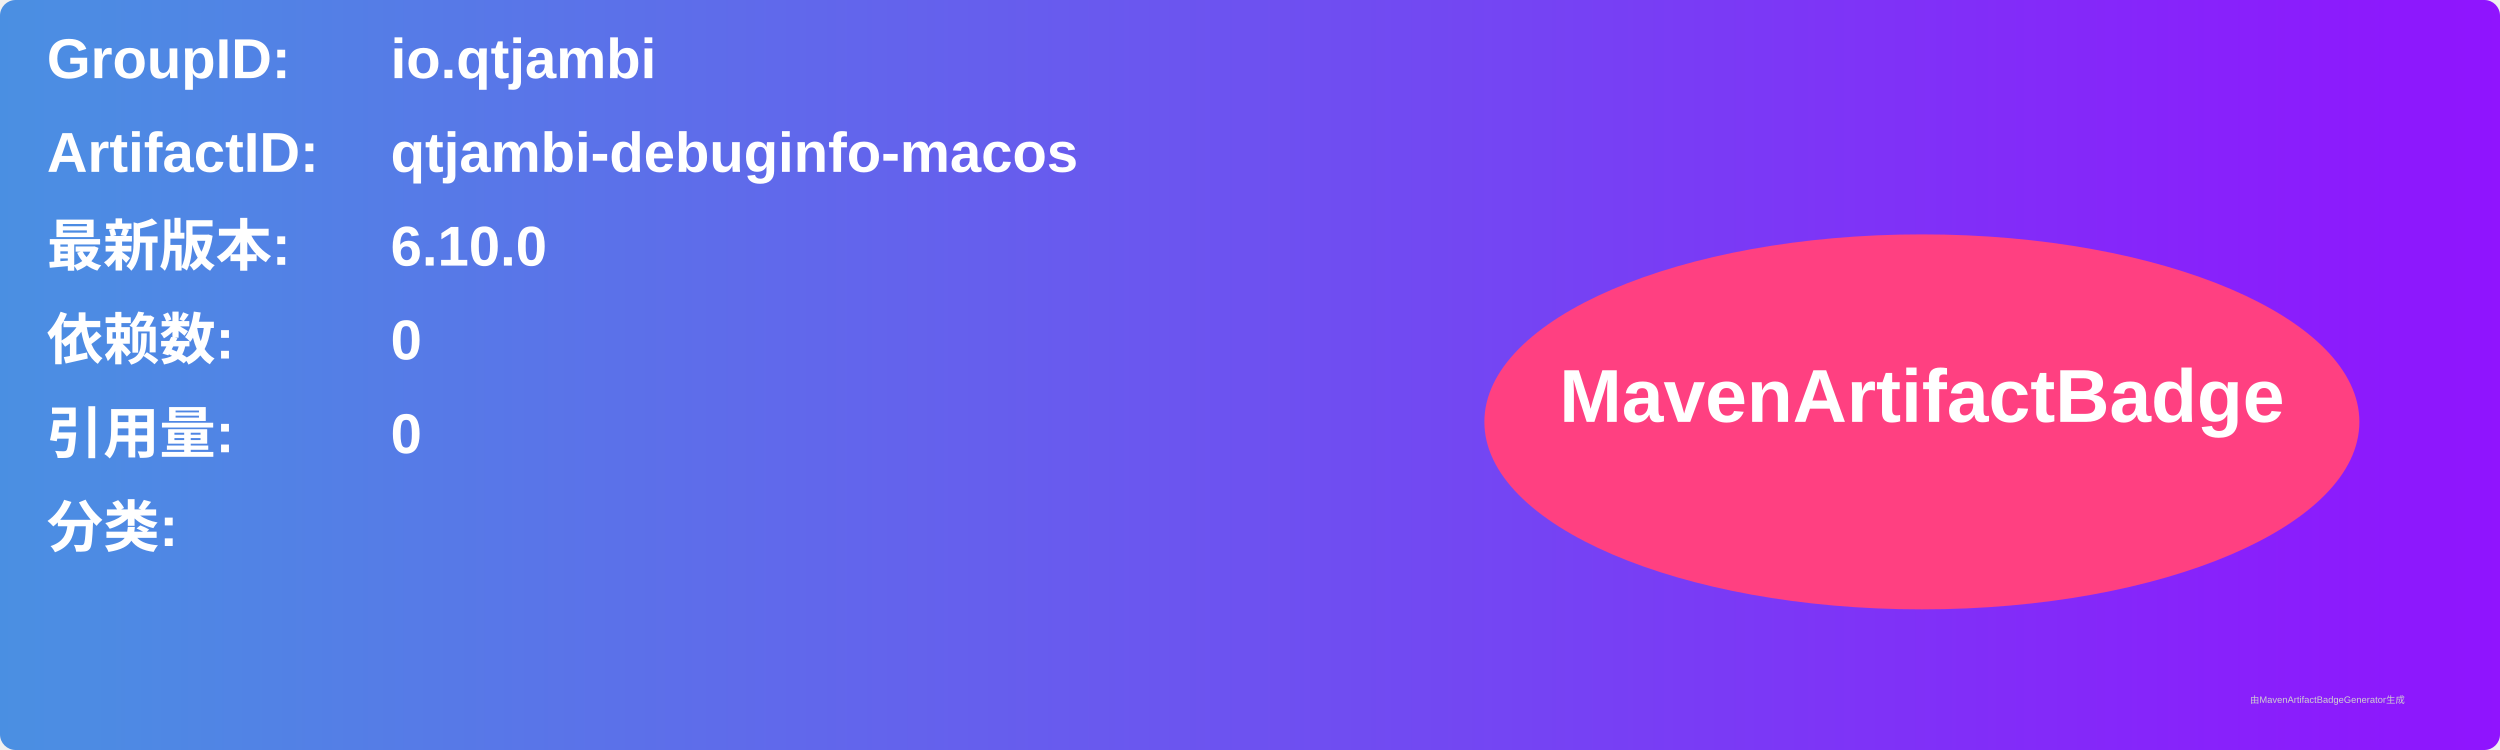
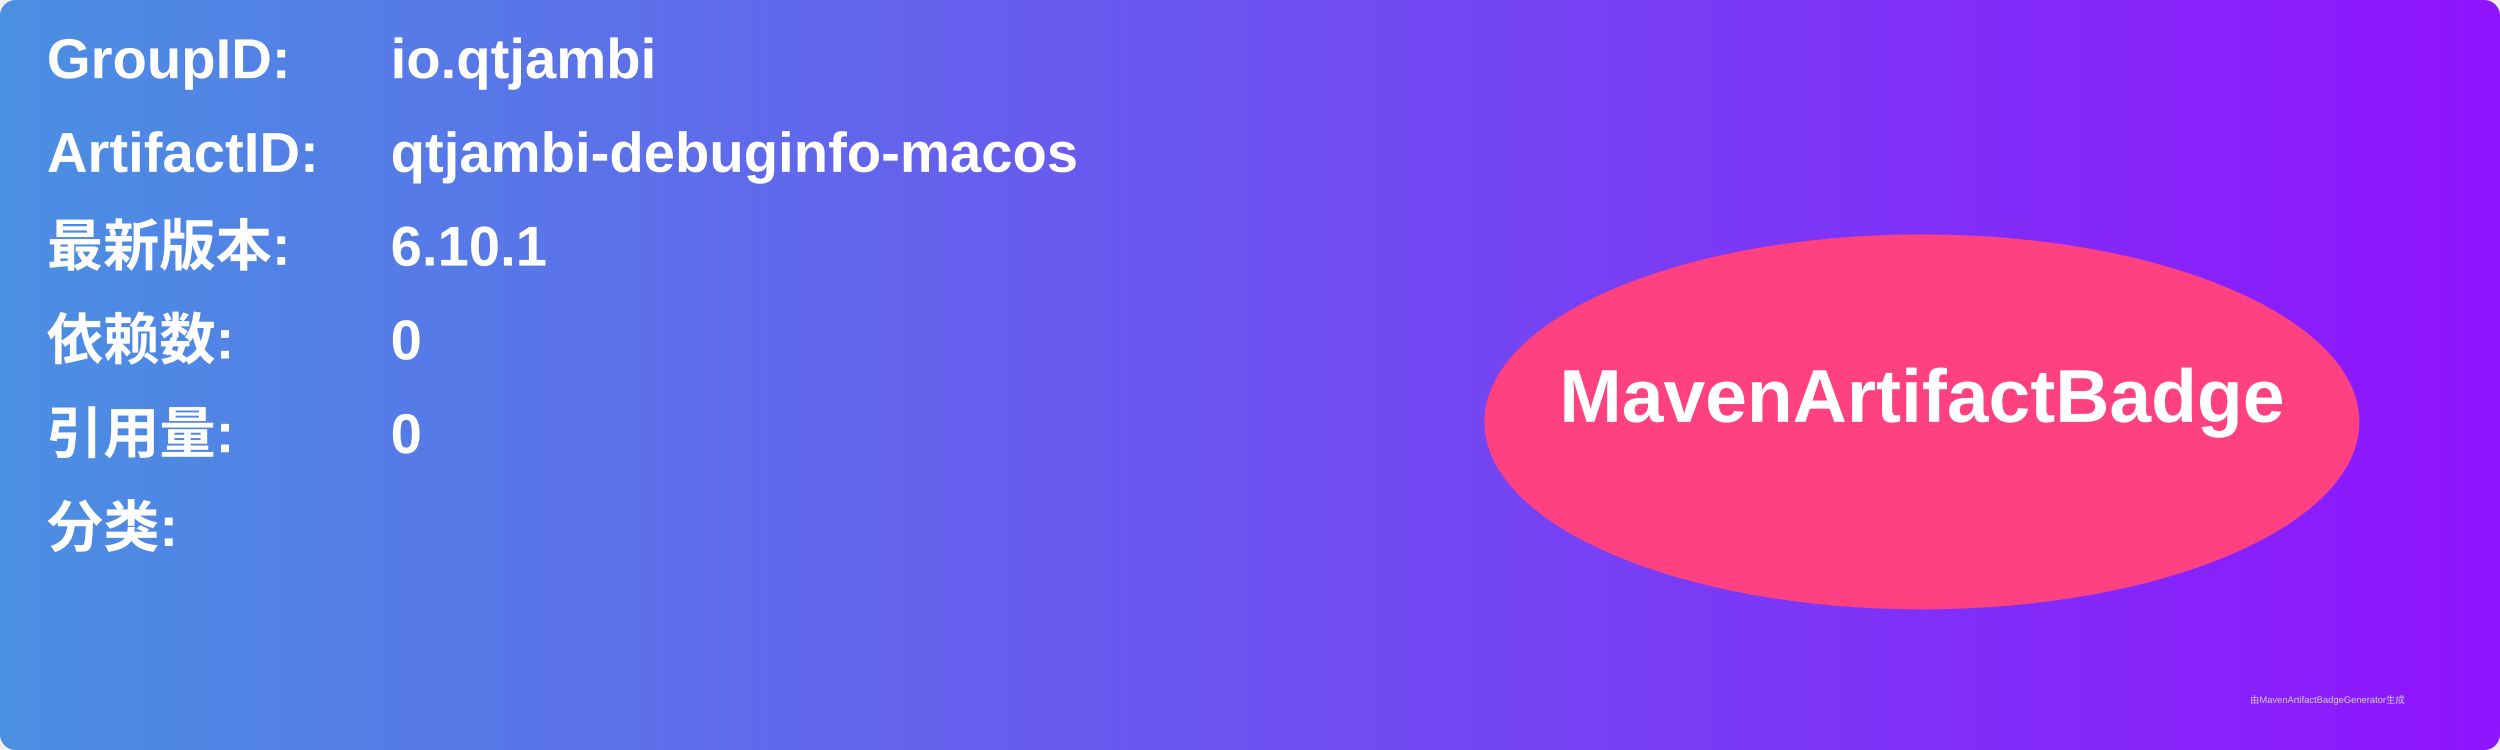
<svg xmlns="http://www.w3.org/2000/svg" width="800" height="240" viewBox="0 0 800 240">
  <linearGradient id="grad" x1="0%" y1="0%" x2="100%" y2="0%">
    <stop offset="0%" stop-color="#4a90e2" />
    <stop offset="100%" stop-color="#9013fe" />
  </linearGradient>
  <rect width="100%" height="100%" rx="5" ry="5" fill="url(#grad)" />
  <g transform="translate(15, 15)">
    <text x="0" y="10" font-family="Arial" font-size="18" fill="white" font-weight="bold" width="260">GroupID:</text>
    <text x="110" y="10" font-family="Arial" font-size="18" fill="white" font-weight="bold" width="460">io.qtjambi</text>
    <text x="0" y="40" font-family="Arial" font-size="18" fill="white" font-weight="bold" width="260">ArtifactID:</text>
    <text x="110" y="40" font-family="Arial" font-size="18" fill="white" font-weight="bold" width="460">qtjambi-debuginfo-macos</text>
    <text x="0" y="70" font-family="Arial" font-size="18" fill="white" font-weight="bold">最新版本:</text>
    <text x="110" y="70" font-family="Arial" font-size="18" fill="white" font-weight="bold">
-       <tspan font-weight="bold">6.10.0</tspan>
+       <tspan font-weight="bold">6.10.1</tspan>
    </text>
    <text x="0" y="100" font-family="Arial" font-size="18" fill="white" font-weight="bold">依赖数: </text>
    <text x="110" y="100" font-family="Arial" font-size="18" fill="white">
      <tspan font-weight="bold">0</tspan>
    </text>
    <text x="0" y="130" font-family="Arial" font-size="18" fill="white" font-weight="bold">引用量: </text>
    <text x="110" y="130" font-family="Arial" font-size="18" fill="white">
      <tspan font-weight="bold">0</tspan>
    </text>
    <text x="0" y="160" font-family="Arial" font-size="18" fill="white" font-weight="bold">分类:</text>
    <text x="10" y="190" font-family="Arial" font-size="10" fill="white">
      <tspan font-weight="bold" />
    </text>
    <ellipse cx="600" cy="120" rx="140" ry="60" fill="#ff4081" />
    <text x="600" y="120" text-anchor="middle" font-family="Arial" font-size="24" fill="white" font-weight="bold">MavenArtifactBadge</text>
  </g>
  <text x="720" y="225" font-family="Arial" font-size="3" fill="#d0d0d0">由MavenArtifactBadgeGenerator生成</text>
</svg>
